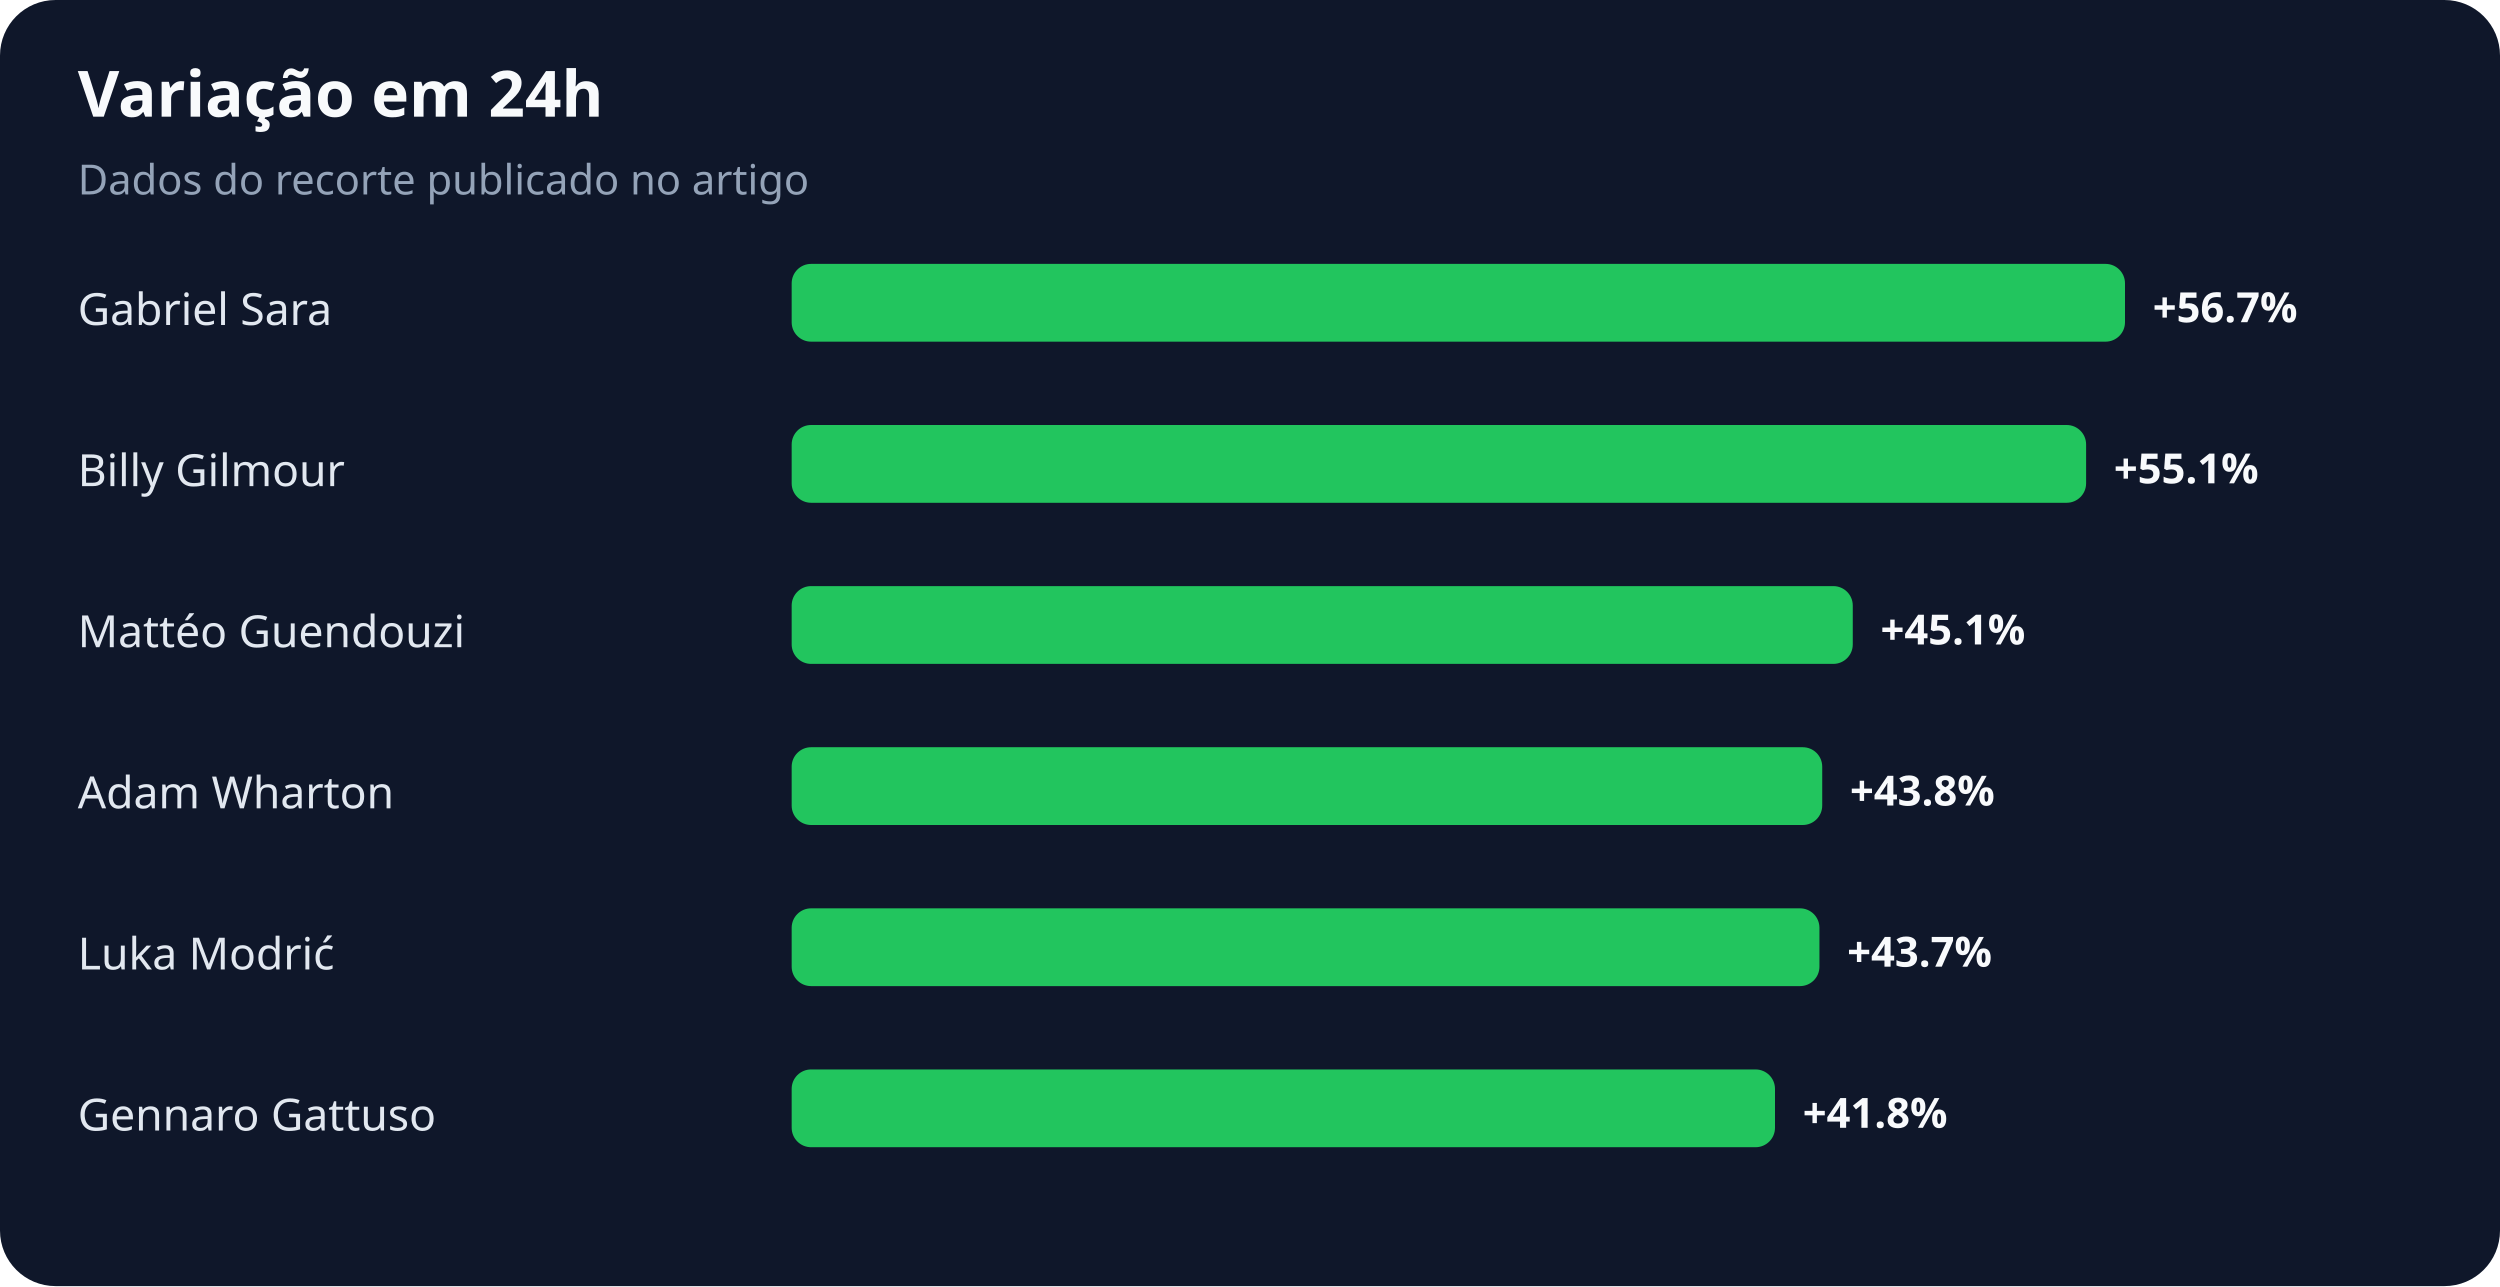
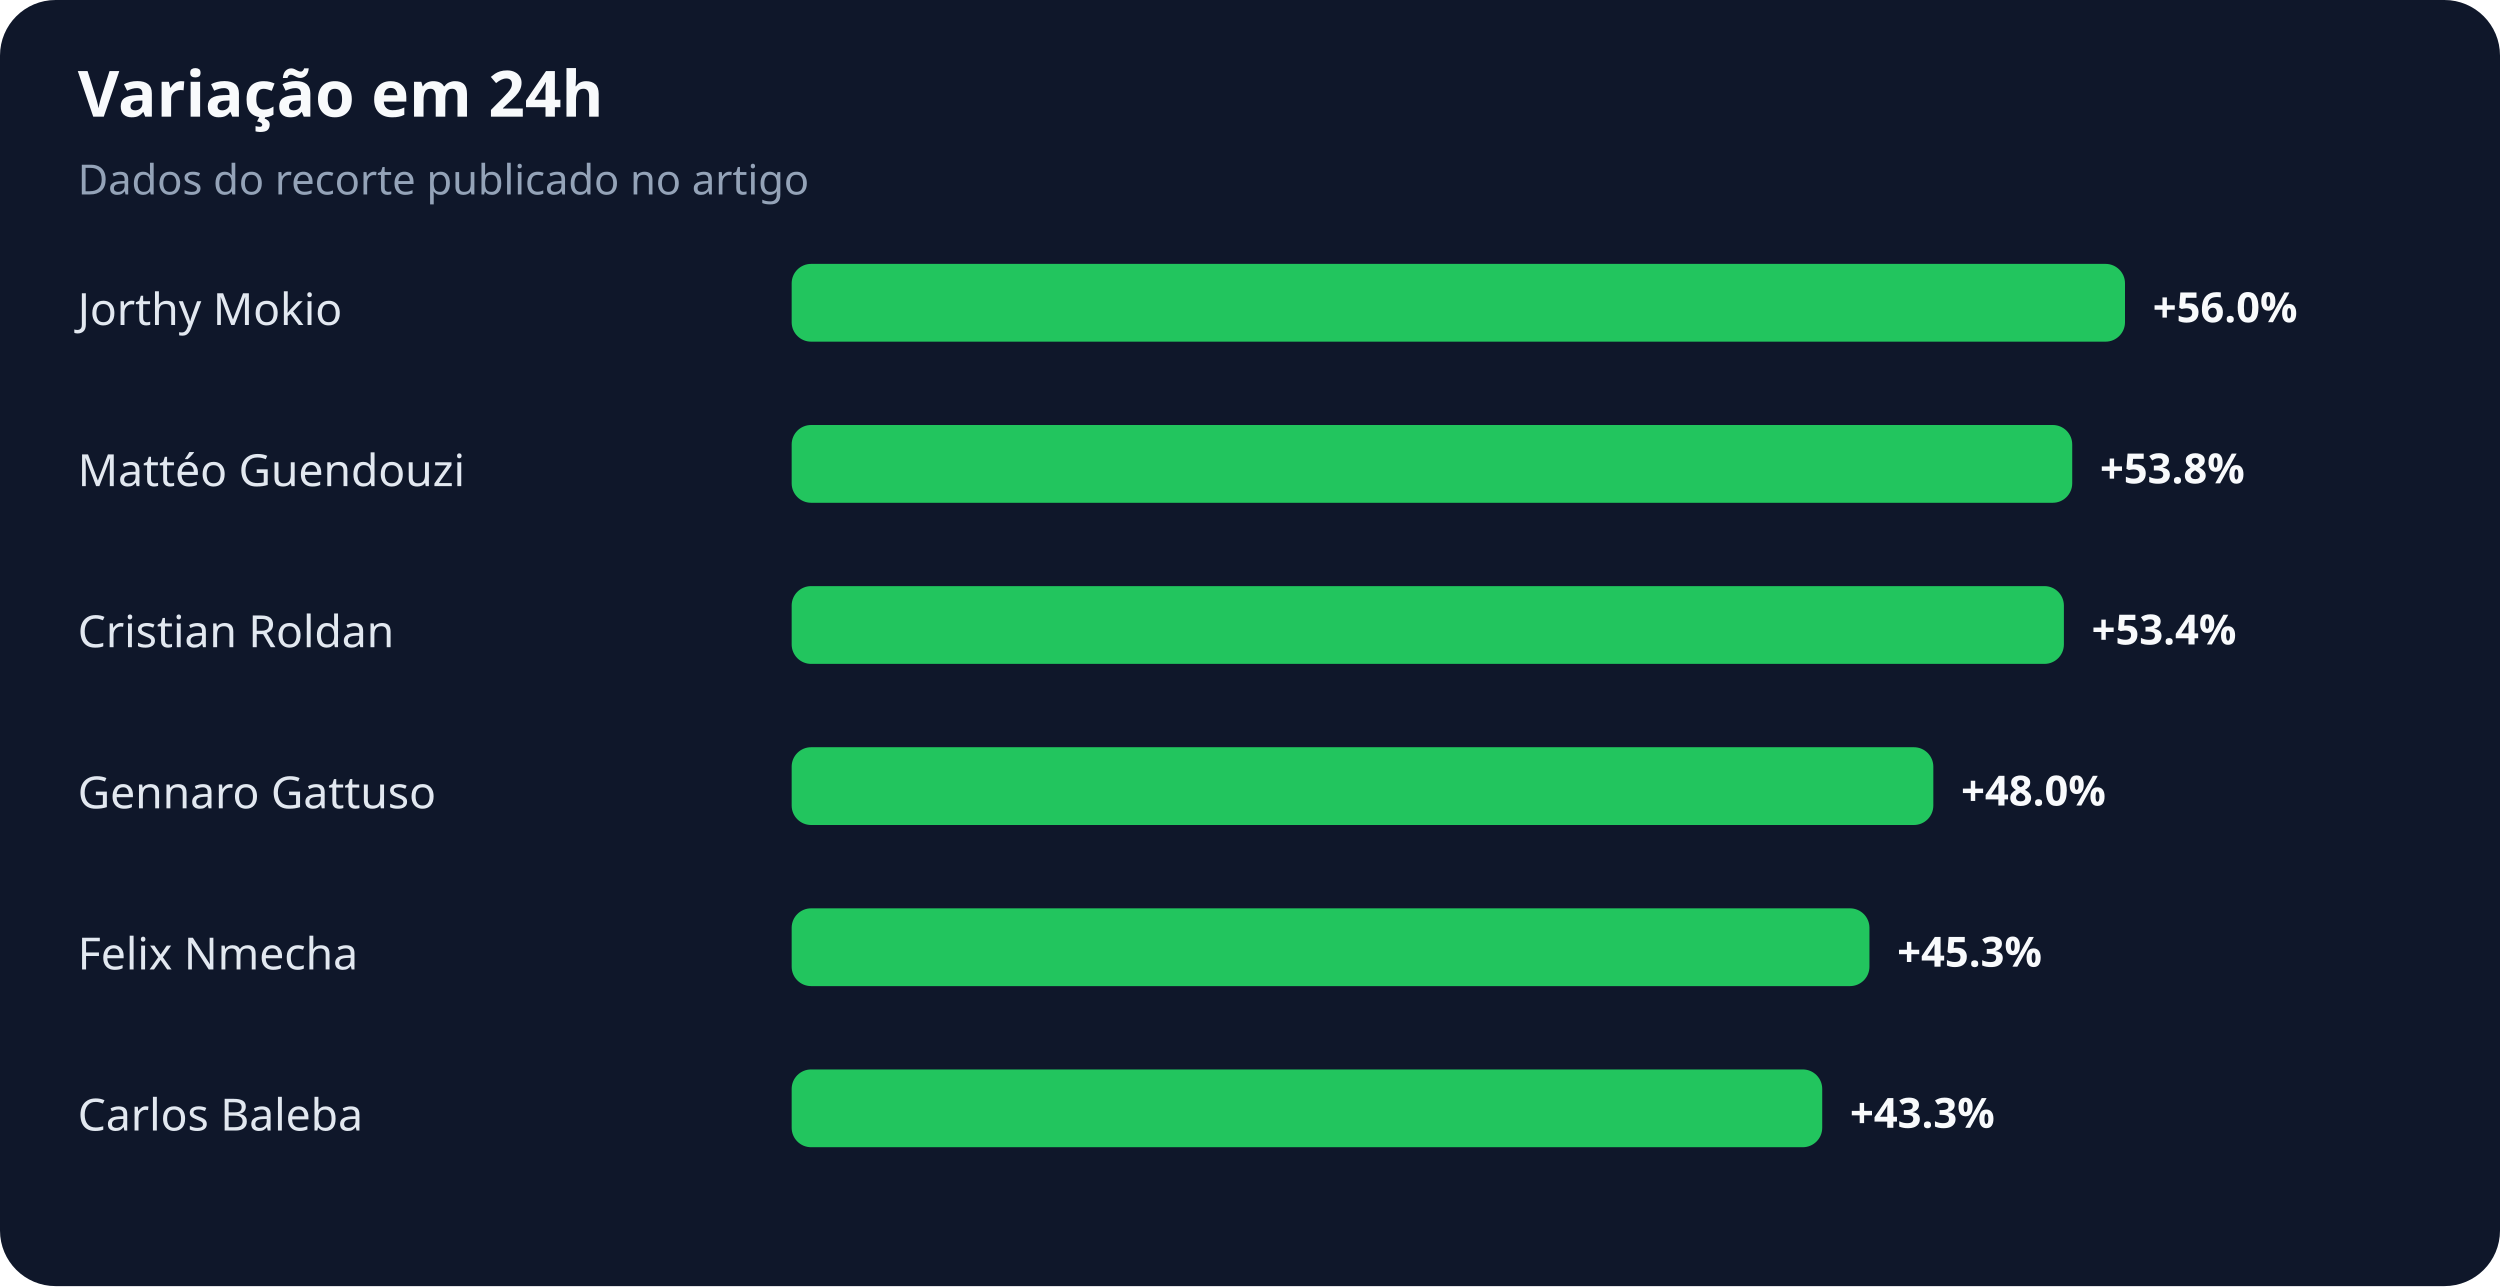
<svg xmlns="http://www.w3.org/2000/svg" width="900" height="463" viewBox="0 0 900 463" role="img" aria-labelledby="title desc">
  <rect width="100%" height="100%" rx="20" fill="#0f172a" />
  <text x="28" y="42" fill="#f8fafc" font-family="system-ui,sans-serif" font-size="23" font-weight="700">Variação em 24h</text>
  <text x="28" y="70" fill="#94a3b8" font-family="system-ui,sans-serif" font-size="15">Dados do recorte publicado no artigo</text>
-   <text x="28" y="117" fill="#e2e8f0" font-family="system-ui,sans-serif" font-size="16">Gabriel Sara</text>
+   <text x="28" y="117" fill="#e2e8f0" font-family="system-ui,sans-serif" font-size="16">Jorthy Mokio</text>
  <rect x="285" y="95" width="480" height="28" rx="7" fill="#22c55e" />
-   <text x="775" y="116" fill="#f8fafc" font-family="system-ui,sans-serif" font-size="15" font-weight="700">+56.7%</text>
-   <text x="28" y="175" fill="#e2e8f0" font-family="system-ui,sans-serif" font-size="16">Billy Gilmour</text>
-   <rect x="285" y="153" width="466" height="28" rx="7" fill="#22c55e" />
-   <text x="761" y="174" fill="#f8fafc" font-family="system-ui,sans-serif" font-size="15" font-weight="700">+55.1%</text>
-   <text x="28" y="233" fill="#e2e8f0" font-family="system-ui,sans-serif" font-size="16">Mattéo Guendouzi</text>
-   <rect x="285" y="211" width="382" height="28" rx="7" fill="#22c55e" />
-   <text x="677" y="232" fill="#f8fafc" font-family="system-ui,sans-serif" font-size="15" font-weight="700">+45.1%</text>
-   <text x="28" y="291" fill="#e2e8f0" font-family="system-ui,sans-serif" font-size="16">Adam Wharton</text>
-   <rect x="285" y="269" width="371" height="28" rx="7" fill="#22c55e" />
-   <text x="666" y="290" fill="#f8fafc" font-family="system-ui,sans-serif" font-size="15" font-weight="700">+43.8%</text>
-   <text x="28" y="349" fill="#e2e8f0" font-family="system-ui,sans-serif" font-size="16">Luka Modrić</text>
-   <rect x="285" y="327" width="370" height="28" rx="7" fill="#22c55e" />
-   <text x="665" y="348" fill="#f8fafc" font-family="system-ui,sans-serif" font-size="15" font-weight="700">+43.7%</text>
-   <text x="28" y="407" fill="#e2e8f0" font-family="system-ui,sans-serif" font-size="16">Gennaro Gattuso</text>
-   <rect x="285" y="385" width="354" height="28" rx="7" fill="#22c55e" />
-   <text x="649" y="406" fill="#f8fafc" font-family="system-ui,sans-serif" font-size="15" font-weight="700">+41.8%</text>
+   <text x="775" y="116" fill="#f8fafc" font-family="system-ui,sans-serif" font-size="15" font-weight="700">+56.0%</text>
+   <text x="28" y="175" fill="#e2e8f0" font-family="system-ui,sans-serif" font-size="16">Mattéo Guendouzi</text>
+   <rect x="285" y="153" width="461" height="28" rx="7" fill="#22c55e" />
+   <text x="756" y="174" fill="#f8fafc" font-family="system-ui,sans-serif" font-size="15" font-weight="700">+53.8%</text>
+   <text x="28" y="233" fill="#e2e8f0" font-family="system-ui,sans-serif" font-size="16">Cristian Roldan</text>
+   <rect x="285" y="211" width="458" height="28" rx="7" fill="#22c55e" />
+   <text x="753" y="232" fill="#f8fafc" font-family="system-ui,sans-serif" font-size="15" font-weight="700">+53.4%</text>
+   <text x="28" y="291" fill="#e2e8f0" font-family="system-ui,sans-serif" font-size="16">Gennaro Gattuso</text>
+   <rect x="285" y="269" width="411" height="28" rx="7" fill="#22c55e" />
+   <text x="706" y="290" fill="#f8fafc" font-family="system-ui,sans-serif" font-size="15" font-weight="700">+48.0%</text>
+   <text x="28" y="349" fill="#e2e8f0" font-family="system-ui,sans-serif" font-size="16">Felix Nmecha</text>
+   <rect x="285" y="327" width="388" height="28" rx="7" fill="#22c55e" />
+   <text x="683" y="348" fill="#f8fafc" font-family="system-ui,sans-serif" font-size="15" font-weight="700">+45.3%</text>
+   <text x="28" y="407" fill="#e2e8f0" font-family="system-ui,sans-serif" font-size="16">Carlos Baleba</text>
+   <rect x="285" y="385" width="371" height="28" rx="7" fill="#22c55e" />
+   <text x="666" y="406" fill="#f8fafc" font-family="system-ui,sans-serif" font-size="15" font-weight="700">+43.3%</text>
</svg>
